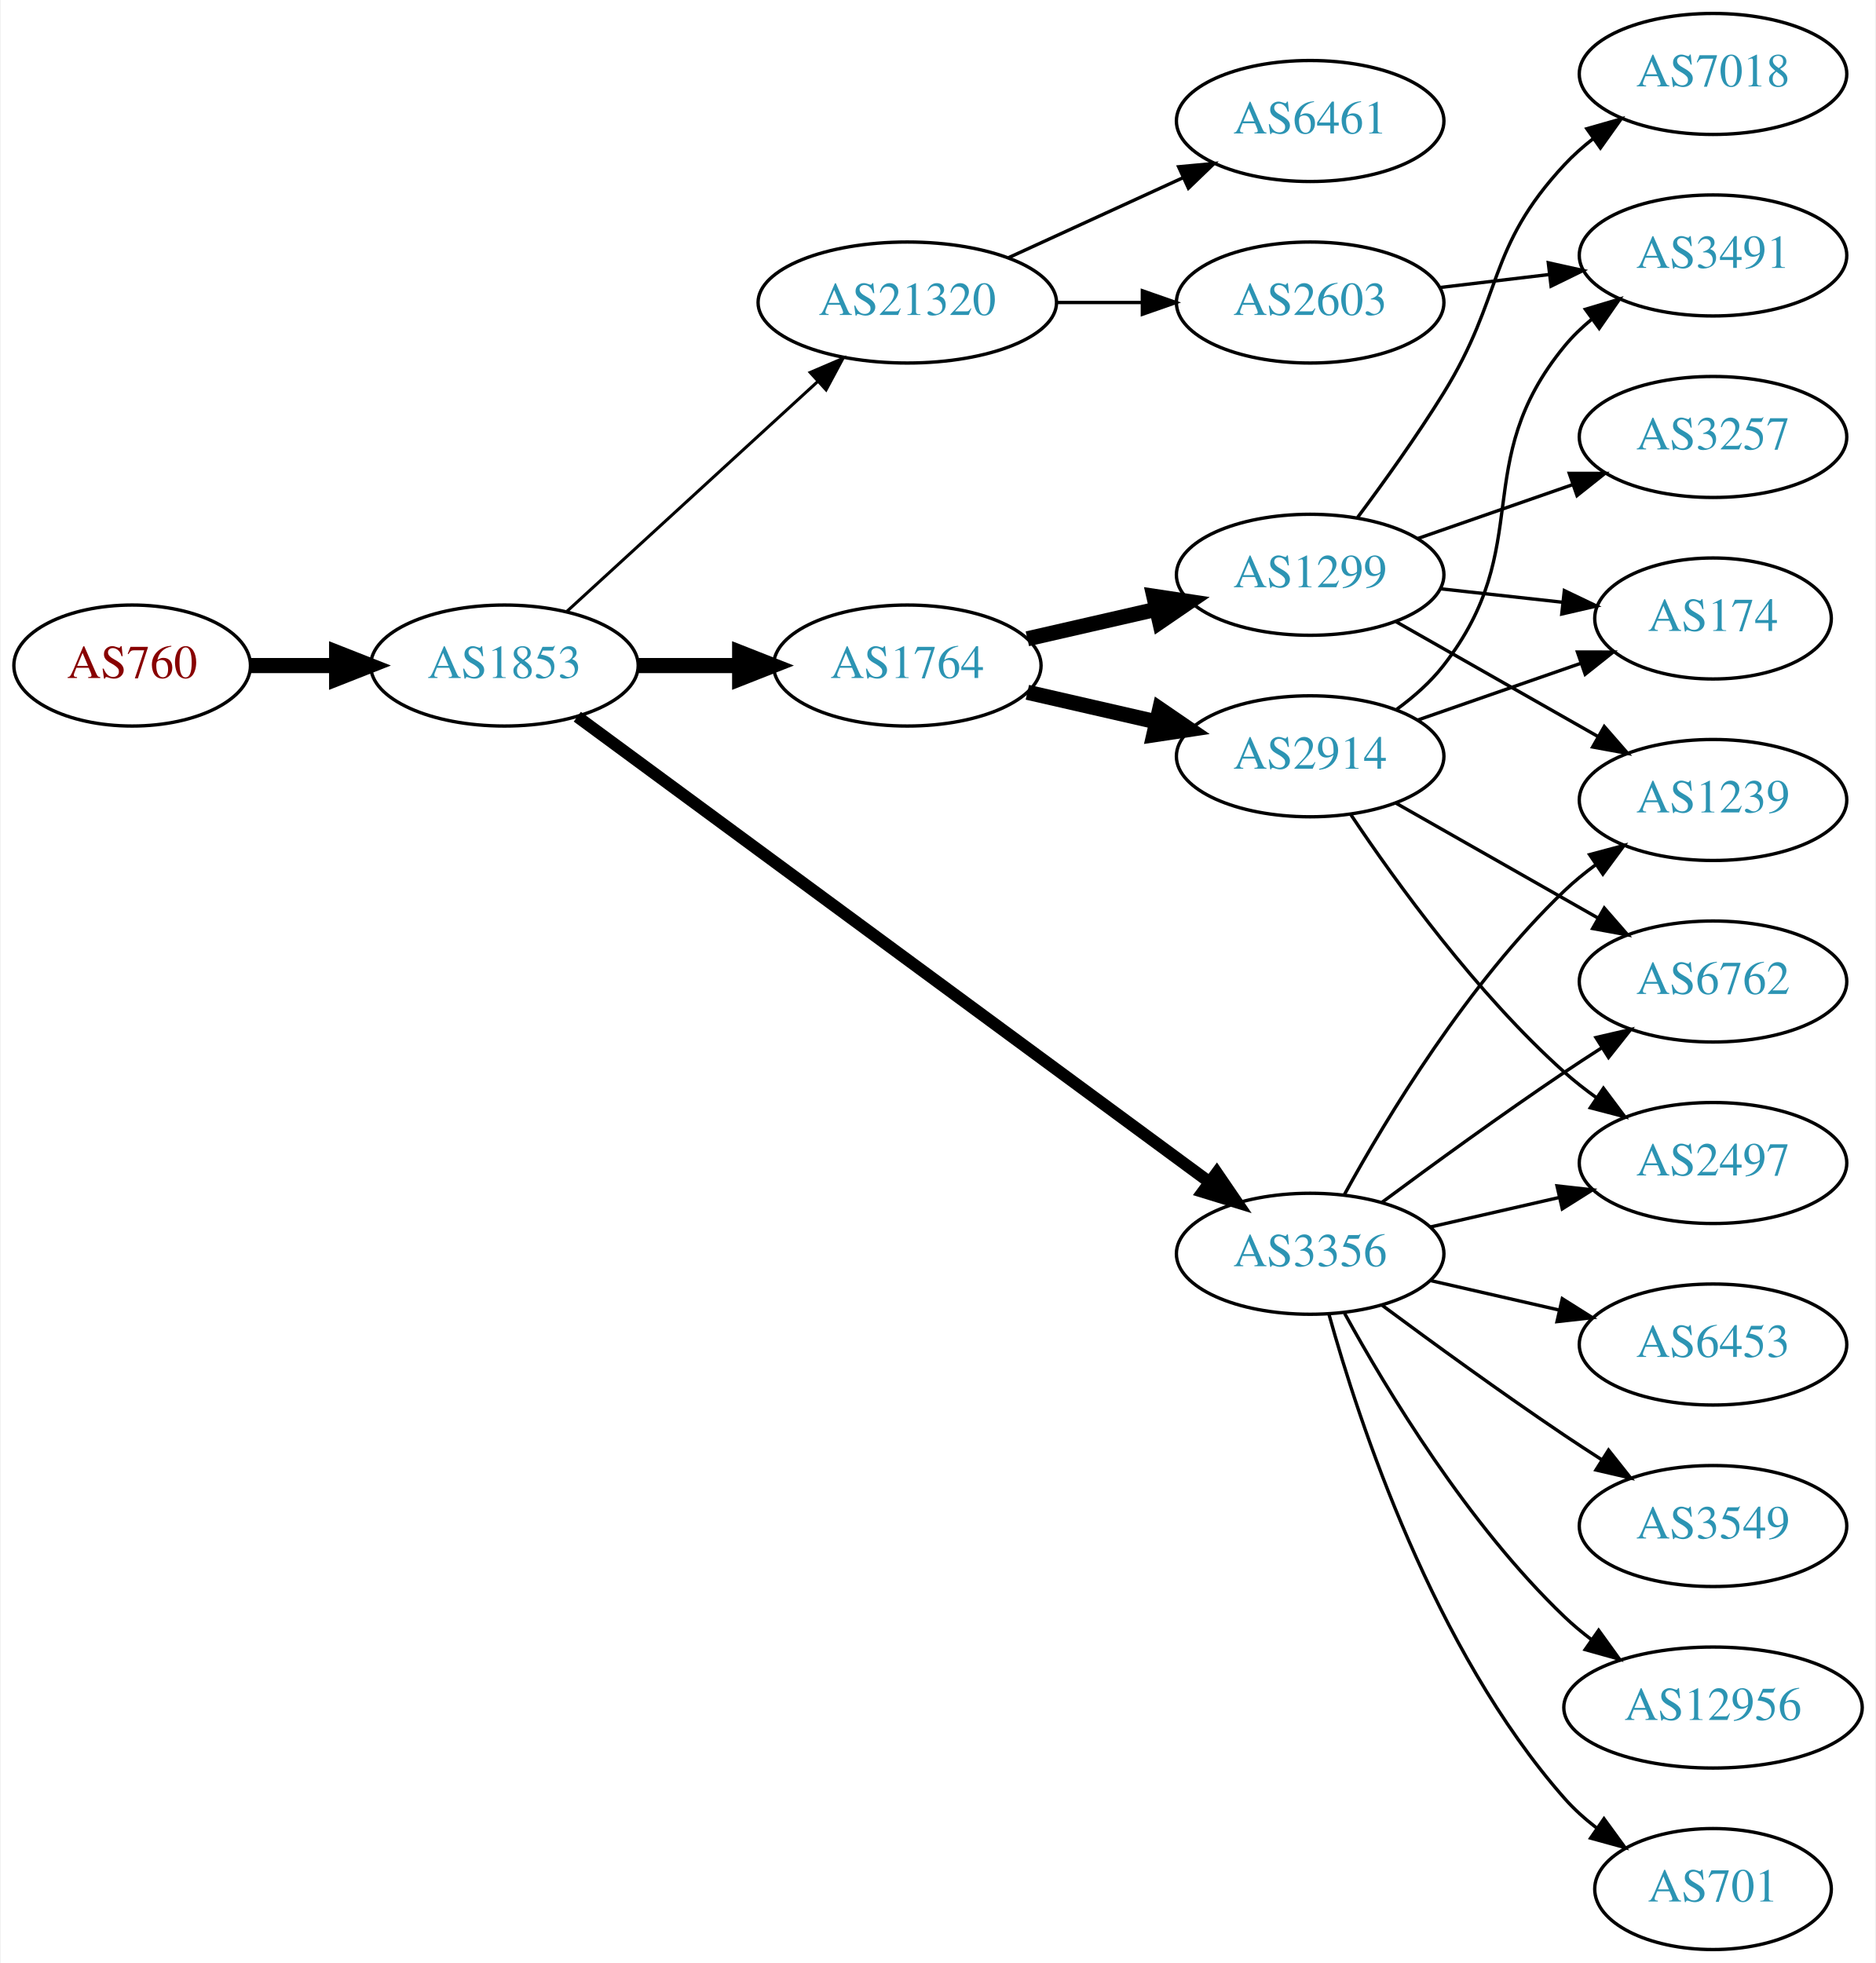
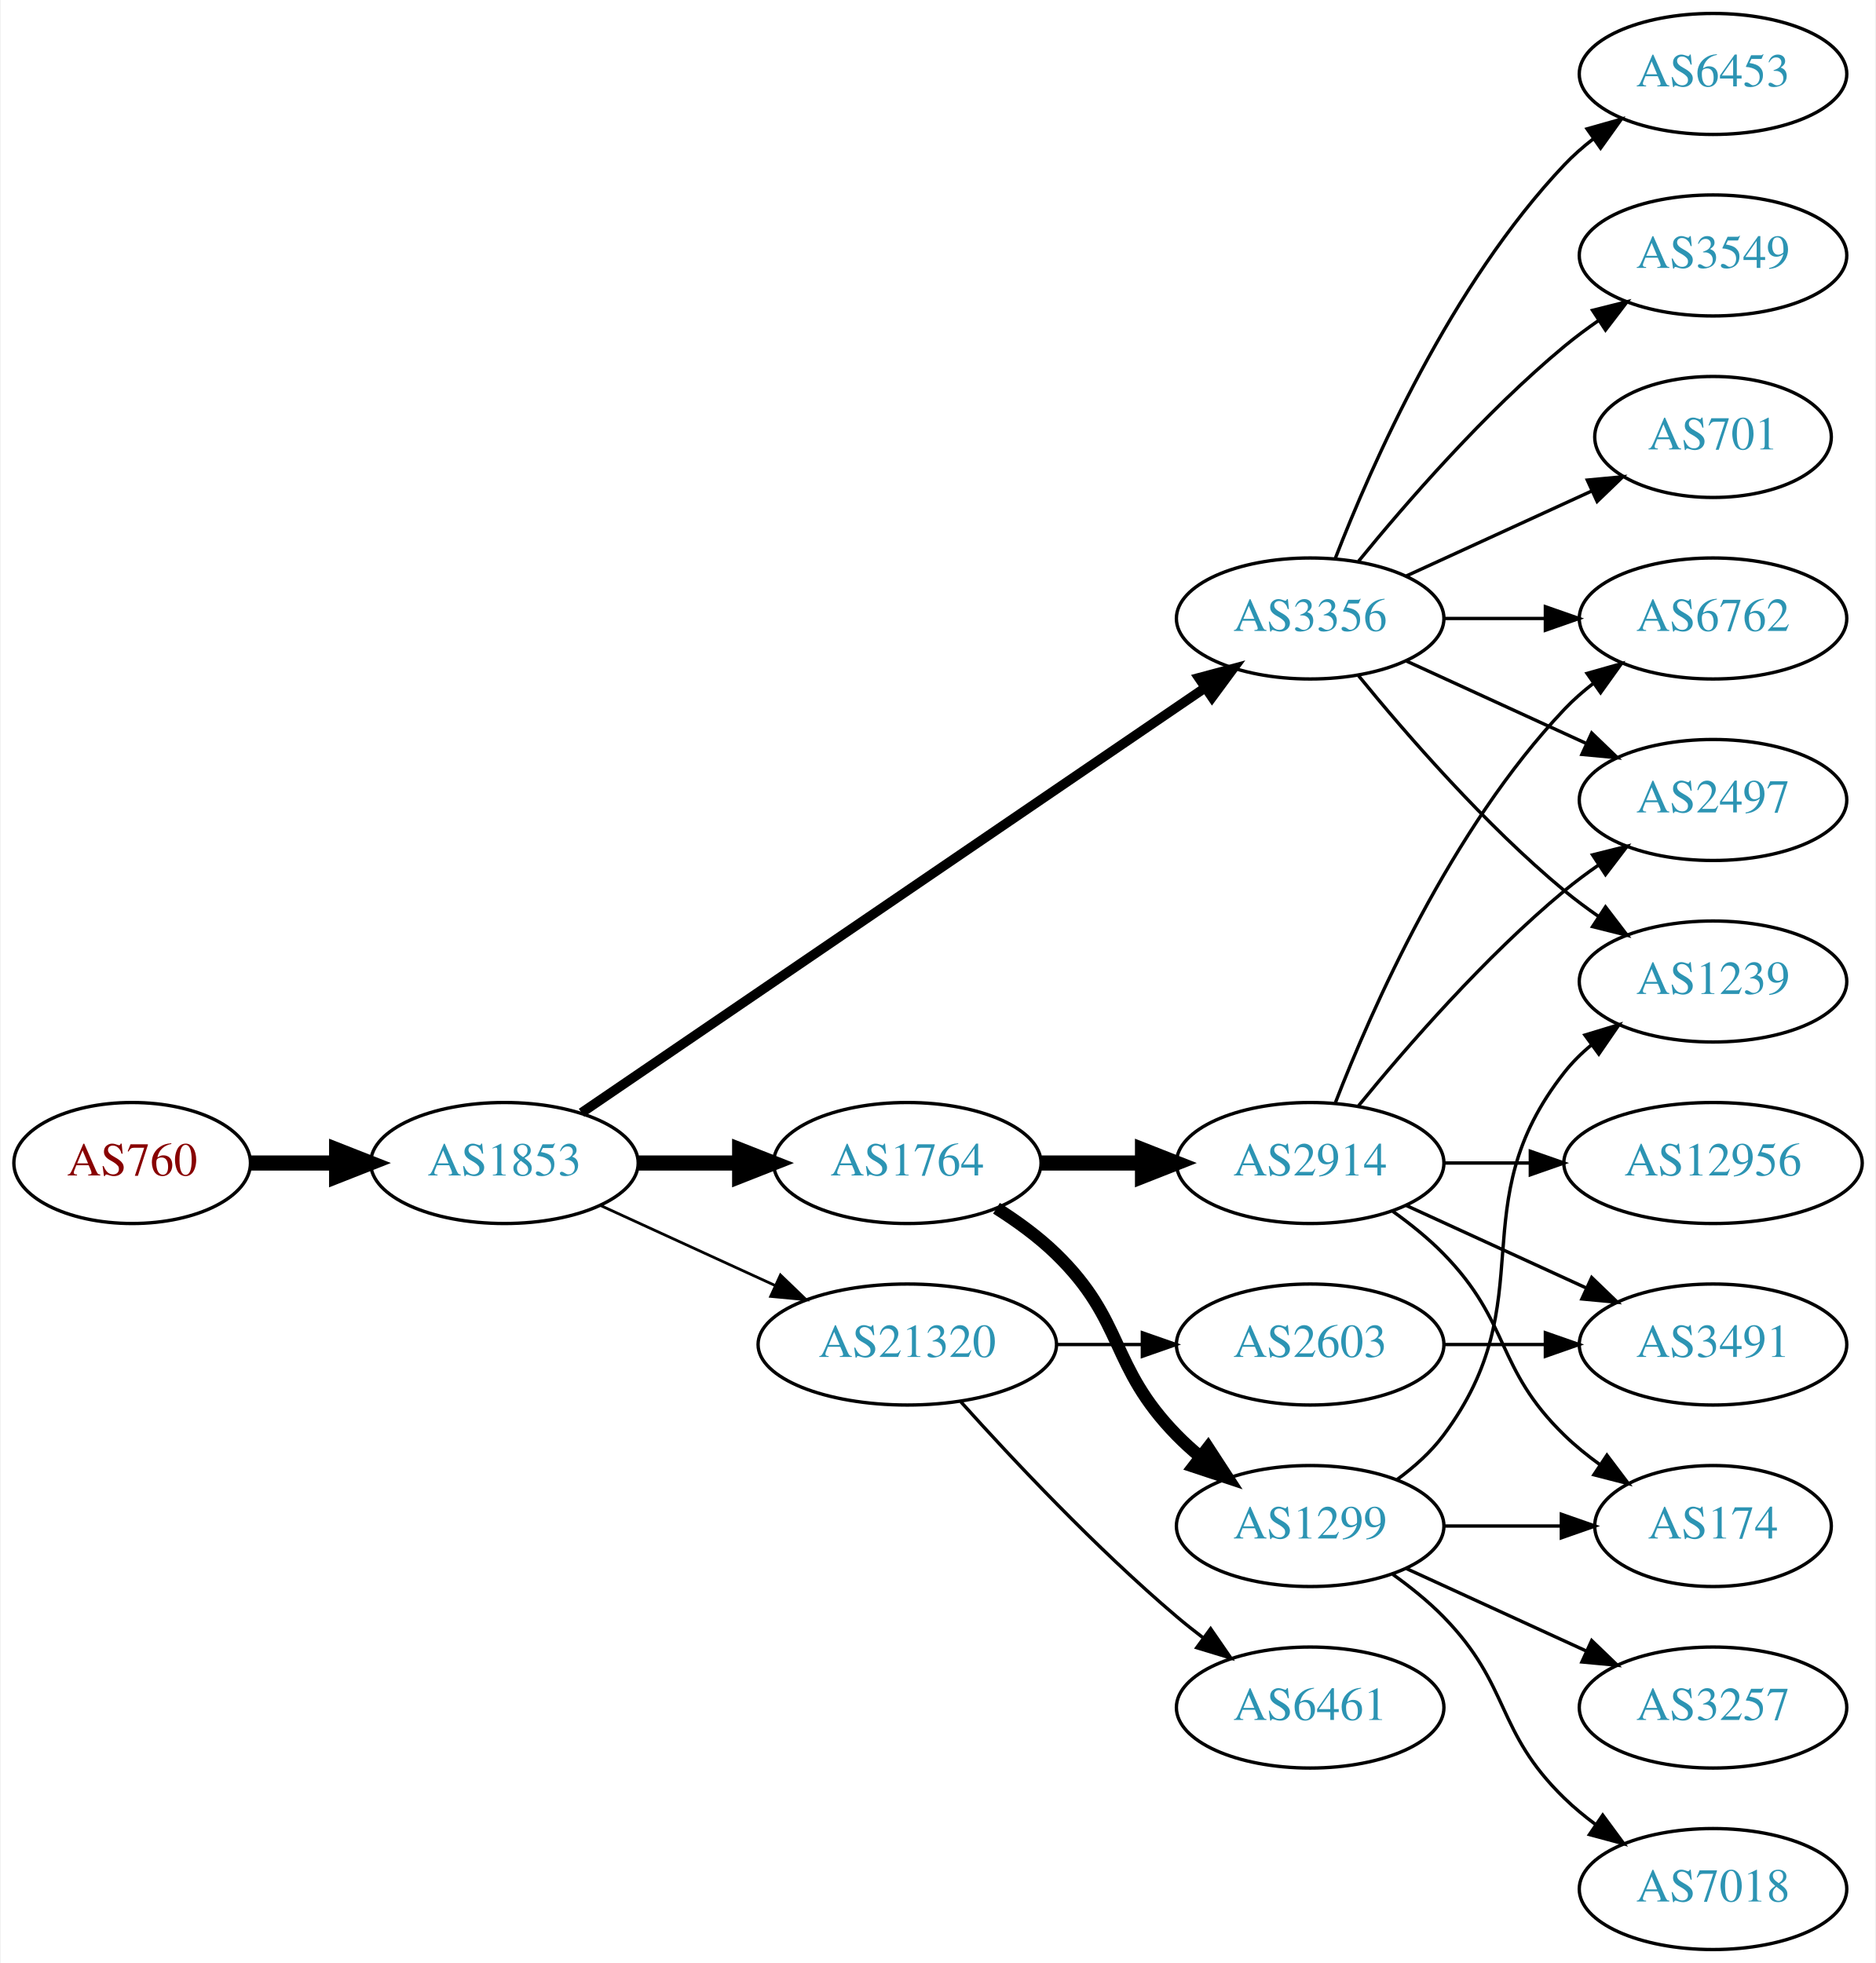
<svg xmlns="http://www.w3.org/2000/svg" xmlns:xlink="http://www.w3.org/1999/xlink" width="558pt" height="584pt" viewBox="0.00 0.00 557.56 584.00">
  <g id="graph0" class="graph" transform="scale(1 1) rotate(0) translate(4 580)">
    <polygon fill="white" stroke="none" points="-4,4 -4,-580 553.564,-580 553.564,4 -4,4" />
    <g id="node1" class="node">
      <g id="a_node1">
        <a xlink:href="/asn/760" xlink:title="AS760 ~ University of Vienna, Austria [AT]">
-           <ellipse fill="#ffffff" stroke="black" cx="35.097" cy="-382" rx="35.194" ry="18" />
-           <text text-anchor="middle" x="35.097" y="-378.3" font-family="Times,serif" font-size="14.00" fill="#880000">AS760</text>
+           <ellipse fill="#ffffff" stroke="black" cx="35.097" cy="-234" rx="35.194" ry="18" />
+           <text text-anchor="middle" x="35.097" y="-230.3" font-family="Times,serif" font-size="14.00" fill="#880000">AS760</text>
        </a>
      </g>
    </g>
    <g id="node2" class="node">
      <g id="a_node2">
        <a xlink:href="/asn/1853" xlink:title="AS1853 ~ ACOnet Backbone [AT]">
-           <ellipse fill="#ffffff" stroke="black" cx="145.84" cy="-382" rx="39.794" ry="18" />
-           <text text-anchor="middle" x="145.84" y="-378.3" font-family="Times,serif" font-size="14.00" fill="#2c94b3">AS1853</text>
+           <ellipse fill="#ffffff" stroke="black" cx="145.84" cy="-234" rx="39.794" ry="18" />
+           <text text-anchor="middle" x="145.84" y="-230.3" font-family="Times,serif" font-size="14.00" fill="#2c94b3">AS1853</text>
        </a>
      </g>
    </g>
    <g id="edge1" class="edge">
-       <path fill="none" stroke="black" stroke-width="4.5" d="M70.206,-382C78.353,-382 87.21,-382 95.881,-382" />
-       <polygon fill="black" stroke="black" stroke-width="4.5" points="95.921,-385.938 105.921,-382 95.921,-378.063 95.921,-385.938" />
+       <path fill="none" stroke="black" stroke-width="4.5" d="M70.206,-234C78.353,-234 87.21,-234 95.881,-234" />
+       <polygon fill="black" stroke="black" stroke-width="4.5" points="95.921,-237.938 105.921,-234 95.921,-230.063 95.921,-237.938" />
    </g>
    <g id="node3" class="node">
      <g id="a_node3">
        <a xlink:href="/asn/1764" xlink:title="AS1764 ~ NEXTLAYER-AS [AT]">
-           <ellipse fill="#ffffff" stroke="black" cx="265.683" cy="-382" rx="39.794" ry="18" />
-           <text text-anchor="middle" x="265.683" y="-378.3" font-family="Times,serif" font-size="14.00" fill="#2c94b3">AS1764</text>
+           <ellipse fill="#ffffff" stroke="black" cx="265.683" cy="-234" rx="39.794" ry="18" />
+           <text text-anchor="middle" x="265.683" y="-230.3" font-family="Times,serif" font-size="14.00" fill="#2c94b3">AS1764</text>
        </a>
      </g>
    </g>
    <g id="edge2" class="edge">
-       <path fill="none" stroke="black" stroke-width="4.5" d="M185.753,-382C195.306,-382 205.656,-382 215.619,-382" />
-       <polygon fill="black" stroke="black" stroke-width="4.5" points="215.811,-385.938 225.811,-382 215.811,-378.063 215.811,-385.938" />
+       <path fill="none" stroke="black" stroke-width="4.5" d="M185.753,-234C195.306,-234 205.656,-234 215.619,-234" />
+       <polygon fill="black" stroke="black" stroke-width="4.5" points="215.811,-237.938 225.811,-234 215.811,-230.063 215.811,-237.938" />
    </g>
    <g id="node4" class="node">
      <g id="a_node4">
-         <a xlink:href="/asn/21320" xlink:title="AS21320 ~ GEANT Vereniging [EU]">
-           <ellipse fill="#ffffff" stroke="black" cx="265.683" cy="-490" rx="44.393" ry="18" />
-           <text text-anchor="middle" x="265.683" y="-486.3" font-family="Times,serif" font-size="14.00" fill="#2c94b3">AS21320</text>
+         <a xlink:href="/asn/3356" xlink:title="AS3356 ~ Level 3 Parent, LLC [US]">
+           <ellipse fill="#ffffff" stroke="black" cx="385.525" cy="-396" rx="39.794" ry="18" />
+           <text text-anchor="middle" x="385.525" y="-392.3" font-family="Times,serif" font-size="14.00" fill="#2c94b3">AS3356</text>
        </a>
      </g>
    </g>
    <g id="edge3" class="edge">
-       <path fill="none" stroke="black" stroke-width="0.9" d="M164.482,-398.169C184.24,-416.276 216.443,-445.789 238.994,-466.457" />
-       <polygon fill="black" stroke="black" stroke-width="0.9" points="236.795,-469.189 246.532,-473.365 241.525,-464.029 236.795,-469.189" />
+       <path fill="none" stroke="black" stroke-width="2.864" d="M168.775,-248.95C211.402,-278.004 305.497,-342.136 354.117,-375.274" />
+       <polygon fill="black" stroke="black" stroke-width="2.864" points="352.409,-378.346 362.644,-381.086 356.352,-372.562 352.409,-378.346" />
    </g>
    <g id="node5" class="node">
      <g id="a_node5">
-         <a xlink:href="/asn/3356" xlink:title="AS3356 ~ Level 3 Parent, LLC [US]">
-           <ellipse fill="#ffffff" stroke="black" cx="385.525" cy="-207" rx="39.794" ry="18" />
-           <text text-anchor="middle" x="385.525" y="-203.3" font-family="Times,serif" font-size="14.00" fill="#2c94b3">AS3356</text>
+         <a xlink:href="/asn/21320" xlink:title="AS21320 ~ GEANT Vereniging [EU]">
+           <ellipse fill="#ffffff" stroke="black" cx="265.683" cy="-180" rx="44.393" ry="18" />
+           <text text-anchor="middle" x="265.683" y="-176.3" font-family="Times,serif" font-size="14.00" fill="#2c94b3">AS21320</text>
        </a>
      </g>
    </g>
    <g id="edge4" class="edge">
-       <path fill="none" stroke="black" stroke-width="3.6" d="M167.517,-366.776C209.923,-335.554 306.831,-264.204 355.504,-228.368" />
-       <polygon fill="black" stroke="black" stroke-width="3.6" points="357.749,-231.061 363.727,-222.313 353.599,-225.424 357.749,-231.061" />
+       <path fill="none" stroke="black" stroke-width="0.818" d="M174.469,-221.339C189.967,-214.238 209.534,-205.272 226.48,-197.506" />
+       <polygon fill="black" stroke="black" stroke-width="0.818" points="227.95,-200.683 235.583,-193.335 225.034,-194.319 227.95,-200.683" />
    </g>
    <g id="node6" class="node">
      <g id="a_node6">
-         <a xlink:href="/asn/2914" xlink:title="AS2914 ~ NTT America, Inc. [US]">
-           <ellipse fill="#ffffff" stroke="black" cx="385.525" cy="-355" rx="39.794" ry="18" />
-           <text text-anchor="middle" x="385.525" y="-351.3" font-family="Times,serif" font-size="14.00" fill="#2c94b3">AS2914</text>
+         <a xlink:href="/asn/1299" xlink:title="AS1299 ~ Telia Carrier [EU]">
+           <ellipse fill="#ffffff" stroke="black" cx="385.525" cy="-126" rx="39.794" ry="18" />
+           <text text-anchor="middle" x="385.525" y="-122.3" font-family="Times,serif" font-size="14.00" fill="#2c94b3">AS1299</text>
        </a>
      </g>
    </g>
    <g id="edge5" class="edge">
-       <path fill="none" stroke="black" stroke-width="4.5" d="M301.402,-374.045C313.402,-371.296 327.023,-368.175 339.716,-365.267" />
-       <polygon fill="black" stroke="black" stroke-width="4.5" points="340.779,-369.063 349.647,-362.991 339.02,-361.387 340.779,-369.063" />
+       <path fill="none" stroke="black" stroke-width="3.75" d="M292.212,-220.538C298.375,-216.638 304.676,-212.052 309.879,-207 330.572,-186.906 325.706,-173.617 345.879,-153 347.972,-150.861 350.255,-148.782 352.632,-146.79" />
+       <polygon fill="black" stroke="black" stroke-width="3.75" points="355.15,-149.268 360.931,-140.389 350.875,-143.725 355.15,-149.268" />
    </g>
    <g id="node7" class="node">
      <g id="a_node7">
-         <a xlink:href="/asn/1299" xlink:title="AS1299 ~ Telia Carrier [EU]">
-           <ellipse fill="#ffffff" stroke="black" cx="385.525" cy="-409" rx="39.794" ry="18" />
-           <text text-anchor="middle" x="385.525" y="-405.3" font-family="Times,serif" font-size="14.00" fill="#2c94b3">AS1299</text>
+         <a xlink:href="/asn/2914" xlink:title="AS2914 ~ NTT America, Inc. [US]">
+           <ellipse fill="#ffffff" stroke="black" cx="385.525" cy="-234" rx="39.794" ry="18" />
+           <text text-anchor="middle" x="385.525" y="-230.3" font-family="Times,serif" font-size="14.00" fill="#2c94b3">AS2914</text>
        </a>
      </g>
    </g>
    <g id="edge6" class="edge">
-       <path fill="none" stroke="black" stroke-width="4.5" d="M301.402,-389.955C313.402,-392.704 327.023,-395.825 339.716,-398.733" />
-       <polygon fill="black" stroke="black" stroke-width="4.5" points="339.02,-402.613 349.647,-401.009 340.779,-394.937 339.02,-402.613" />
+       <path fill="none" stroke="black" stroke-width="4.5" d="M305.595,-234C315.149,-234 325.498,-234 335.461,-234" />
+       <polygon fill="black" stroke="black" stroke-width="4.5" points="335.654,-237.938 345.654,-234 335.654,-230.063 335.654,-237.938" />
    </g>
    <g id="node8" class="node">
      <g id="a_node8">
-         <a xlink:href="/asn/2603" xlink:title="AS2603 ~ NORDUnet [NO]">
-           <ellipse fill="#ffffff" stroke="black" cx="385.525" cy="-490" rx="39.794" ry="18" />
-           <text text-anchor="middle" x="385.525" y="-486.3" font-family="Times,serif" font-size="14.00" fill="#2c94b3">AS2603</text>
+         <a xlink:href="/asn/2497" xlink:title="AS2497 ~ Internet Initiative Japan Inc. [JP]">
+           <ellipse fill="#ffffff" stroke="black" cx="505.368" cy="-342" rx="39.794" ry="18" />
+           <text text-anchor="middle" x="505.368" y="-338.3" font-family="Times,serif" font-size="14.00" fill="#2c94b3">AS2497</text>
        </a>
      </g>
    </g>
    <g id="edge7" class="edge">
-       <path fill="none" stroke="black" d="M309.894,-490C318.206,-490 326.969,-490 335.452,-490" />
-       <polygon fill="black" stroke="black" points="335.61,-493.5 345.61,-490 335.61,-486.5 335.61,-493.5" />
+       <path fill="none" stroke="black" d="M414.154,-383.339C430.111,-376.027 450.382,-366.739 467.664,-358.819" />
+       <polygon fill="black" stroke="black" points="469.279,-361.929 476.912,-354.581 466.363,-355.565 469.279,-361.929" />
    </g>
    <g id="node9" class="node">
      <g id="a_node9">
-         <a xlink:href="/asn/6461" xlink:title="AS6461 ~ Zayo Bandwidth [US]">
-           <ellipse fill="#ffffff" stroke="black" cx="385.525" cy="-544" rx="39.794" ry="18" />
-           <text text-anchor="middle" x="385.525" y="-540.3" font-family="Times,serif" font-size="14.00" fill="#2c94b3">AS6461</text>
+         <a xlink:href="/asn/6762" xlink:title="AS6762 ~ TELECOM ITALIA SPARKLE S.p.A. [IT]">
+           <ellipse fill="#ffffff" stroke="black" cx="505.368" cy="-396" rx="39.794" ry="18" />
+           <text text-anchor="middle" x="505.368" y="-392.3" font-family="Times,serif" font-size="14.00" fill="#2c94b3">AS6762</text>
        </a>
      </g>
    </g>
    <g id="edge8" class="edge">
-       <path fill="none" stroke="black" d="M295.812,-503.348C311.424,-510.502 330.821,-519.391 347.493,-527.03" />
-       <polygon fill="black" stroke="black" points="346.396,-530.378 356.945,-531.362 349.312,-524.014 346.396,-530.378" />
+       <path fill="none" stroke="black" d="M425.438,-396C434.991,-396 445.341,-396 455.304,-396" />
+       <polygon fill="black" stroke="black" points="455.496,-399.5 465.496,-396 455.496,-392.5 455.496,-399.5" />
+     </g>
+     <g id="node10" class="node">
+       <g id="a_node10">
+         <a xlink:href="/asn/6453" xlink:title="AS6453 ~ TATA COMMUNICATIONS (AMERICA) INC [US]">
+           <ellipse fill="#ffffff" stroke="black" cx="505.368" cy="-558" rx="39.794" ry="18" />
+           <text text-anchor="middle" x="505.368" y="-554.3" font-family="Times,serif" font-size="14.00" fill="#2c94b3">AS6453</text>
+         </a>
+       </g>
+     </g>
+     <g id="edge9" class="edge">
+       <path fill="none" stroke="black" d="M393.048,-413.994C403.799,-441.728 427.456,-495.429 461.172,-531 463.757,-533.728 466.675,-536.294 469.743,-538.677" />
+       <polygon fill="black" stroke="black" points="467.897,-541.658 478.092,-544.543 471.922,-535.93 467.897,-541.658" />
    </g>
    <g id="node11" class="node">
      <g id="a_node11">
-         <a xlink:href="/asn/2497" xlink:title="AS2497 ~ Internet Initiative Japan Inc. [JP]">
-           <ellipse fill="#ffffff" stroke="black" cx="505.368" cy="-234" rx="39.794" ry="18" />
-           <text text-anchor="middle" x="505.368" y="-230.3" font-family="Times,serif" font-size="14.00" fill="#2c94b3">AS2497</text>
+         <a xlink:href="/asn/3549" xlink:title="AS3549 ~ Level 3 Parent, LLC [US]">
+           <ellipse fill="#ffffff" stroke="black" cx="505.368" cy="-504" rx="39.794" ry="18" />
+           <text text-anchor="middle" x="505.368" y="-500.3" font-family="Times,serif" font-size="14.00" fill="#2c94b3">AS3549</text>
        </a>
      </g>
    </g>
    <g id="edge10" class="edge">
-       <path fill="none" stroke="black" d="M421.245,-214.955C433.245,-217.704 446.865,-220.825 459.558,-223.733" />
-       <polygon fill="black" stroke="black" points="458.96,-227.187 469.49,-226.009 460.524,-220.364 458.96,-227.187" />
+       <path fill="none" stroke="black" d="M399.944,-413.065C414.059,-430.375 437.474,-457.345 461.172,-477 464.388,-479.668 467.889,-482.27 471.459,-484.741" />
+       <polygon fill="black" stroke="black" points="469.537,-487.666 479.816,-490.236 473.383,-481.817 469.537,-487.666" />
    </g>
    <g id="node12" class="node">
      <g id="a_node12">
-         <a xlink:href="/asn/3549" xlink:title="AS3549 ~ Level 3 Parent, LLC [US]">
-           <ellipse fill="#ffffff" stroke="black" cx="505.368" cy="-126" rx="39.794" ry="18" />
-           <text text-anchor="middle" x="505.368" y="-122.3" font-family="Times,serif" font-size="14.00" fill="#2c94b3">AS3549</text>
+         <a xlink:href="/asn/1239" xlink:title="AS1239 ~ Sprint [US]">
+           <ellipse fill="#ffffff" stroke="black" cx="505.368" cy="-288" rx="39.794" ry="18" />
+           <text text-anchor="middle" x="505.368" y="-284.3" font-family="Times,serif" font-size="14.00" fill="#2c94b3">AS1239</text>
        </a>
      </g>
    </g>
    <g id="edge11" class="edge">
-       <path fill="none" stroke="black" d="M406.856,-191.723C421.718,-180.696 442.463,-165.593 461.172,-153 464.721,-150.611 468.471,-148.161 472.22,-145.758" />
-       <polygon fill="black" stroke="black" points="474.288,-148.591 480.868,-140.288 470.546,-142.675 474.288,-148.591" />
+       <path fill="none" stroke="black" d="M399.944,-378.935C414.059,-361.625 437.474,-334.655 461.172,-315 464.388,-312.332 467.889,-309.73 471.459,-307.259" />
+       <polygon fill="black" stroke="black" points="473.383,-310.183 479.816,-301.764 469.537,-304.334 473.383,-310.183" />
    </g>
    <g id="node13" class="node">
      <g id="a_node13">
-         <a xlink:href="/asn/12956" xlink:title="AS12956 ~ TELXIUS [ES]">
-           <ellipse fill="#ffffff" stroke="black" cx="505.368" cy="-72" rx="44.393" ry="18" />
-           <text text-anchor="middle" x="505.368" y="-68.3" font-family="Times,serif" font-size="14.00" fill="#2c94b3">AS12956</text>
+         <a xlink:href="/asn/701" xlink:title="AS701 ~ UUNET [US]">
+           <ellipse fill="#ffffff" stroke="black" cx="505.368" cy="-450" rx="35.194" ry="18" />
+           <text text-anchor="middle" x="505.368" y="-446.3" font-family="Times,serif" font-size="14.00" fill="#2c94b3">AS701</text>
        </a>
      </g>
    </g>
    <g id="edge12" class="edge">
-       <path fill="none" stroke="black" d="M395.767,-189.287C408.312,-166.439 432.489,-126.389 461.172,-99 463.678,-96.607 466.43,-94.313 469.292,-92.145" />
-       <polygon fill="black" stroke="black" points="471.344,-94.982 477.542,-86.389 467.338,-89.241 471.344,-94.982" />
+       <path fill="none" stroke="black" d="M414.154,-408.661C430.57,-416.183 451.552,-425.798 469.149,-433.861" />
+       <polygon fill="black" stroke="black" points="467.977,-437.174 478.526,-438.158 470.893,-430.811 467.977,-437.174" />
+     </g>
+     <g id="node17" class="node">
+       <g id="a_node17">
+         <a xlink:href="/asn/6461" xlink:title="AS6461 ~ Zayo Bandwidth [US]">
+           <ellipse fill="#ffffff" stroke="black" cx="385.525" cy="-72" rx="39.794" ry="18" />
+           <text text-anchor="middle" x="385.525" y="-68.3" font-family="Times,serif" font-size="14.00" fill="#2c94b3">AS6461</text>
+         </a>
+       </g>
+     </g>
+     <g id="edge17" class="edge">
+       <path fill="none" stroke="black" d="M281.615,-162.956C296.941,-145.903 321.877,-119.35 345.879,-99 348.376,-96.883 351.036,-94.768 353.748,-92.707" />
+       <polygon fill="black" stroke="black" points="355.914,-95.459 361.924,-86.734 351.785,-89.806 355.914,-95.459" />
+     </g>
+     <g id="node18" class="node">
+       <g id="a_node18">
+         <a xlink:href="/asn/2603" xlink:title="AS2603 ~ NORDUnet [NO]">
+           <ellipse fill="#ffffff" stroke="black" cx="385.525" cy="-180" rx="39.794" ry="18" />
+           <text text-anchor="middle" x="385.525" y="-176.3" font-family="Times,serif" font-size="14.00" fill="#2c94b3">AS2603</text>
+         </a>
+       </g>
+     </g>
+     <g id="edge18" class="edge">
+       <path fill="none" stroke="black" d="M309.894,-180C318.206,-180 326.969,-180 335.452,-180" />
+       <polygon fill="black" stroke="black" points="335.61,-183.5 345.61,-180 335.61,-176.5 335.61,-183.5" />
+     </g>
+     <g id="edge15" class="edge">
+       <path fill="none" stroke="black" d="M411.456,-139.882C416.532,-143.611 421.45,-148.016 425.172,-153 455.443,-193.542 429.873,-221.246 461.172,-261 463.497,-263.953 466.241,-266.67 469.2,-269.147" />
+       <polygon fill="black" stroke="black" points="467.259,-272.064 477.396,-275.145 471.392,-266.415 467.259,-272.064" />
    </g>
    <g id="node14" class="node">
      <g id="a_node14">
-         <a xlink:href="/asn/701" xlink:title="AS701 ~ UUNET [US]">
-           <ellipse fill="#ffffff" stroke="black" cx="505.368" cy="-18" rx="35.194" ry="18" />
-           <text text-anchor="middle" x="505.368" y="-14.3" font-family="Times,serif" font-size="14.00" fill="#2c94b3">AS701</text>
+         <a xlink:href="/asn/7018" xlink:title="AS7018 ~ AT&amp;T Services, Inc. [US]">
+           <ellipse fill="#ffffff" stroke="black" cx="505.368" cy="-18" rx="39.794" ry="18" />
+           <text text-anchor="middle" x="505.368" y="-14.3" font-family="Times,serif" font-size="14.00" fill="#2c94b3">AS7018</text>
        </a>
      </g>
    </g>
    <g id="edge13" class="edge">
-       <path fill="none" stroke="black" d="M391.098,-189.054C400.004,-157.005 422.288,-89.158 461.172,-45 463.999,-41.789 467.3,-38.828 470.795,-36.136" />
-       <polygon fill="black" stroke="black" points="472.929,-38.916 479.171,-30.355 468.953,-33.155 472.929,-38.916" />
+       <path fill="none" stroke="black" d="M410.119,-111.611C415.375,-107.852 420.707,-103.563 425.172,-99 445.344,-78.383 440.479,-65.094 461.172,-45 464.017,-42.237 467.191,-39.614 470.491,-37.166" />
+       <polygon fill="black" stroke="black" points="472.556,-39.993 478.839,-31.462 468.607,-34.214 472.556,-39.993" />
    </g>
    <g id="node15" class="node">
      <g id="a_node15">
-         <a xlink:href="/asn/6762" xlink:title="AS6762 ~ TELECOM ITALIA SPARKLE S.p.A. [IT]">
-           <ellipse fill="#ffffff" stroke="black" cx="505.368" cy="-288" rx="39.794" ry="18" />
-           <text text-anchor="middle" x="505.368" y="-284.3" font-family="Times,serif" font-size="14.00" fill="#2c94b3">AS6762</text>
+         <a xlink:href="/asn/174" xlink:title="AS174 ~ Cogent Communications [US]">
+           <ellipse fill="#ffffff" stroke="black" cx="505.368" cy="-126" rx="35.194" ry="18" />
+           <text text-anchor="middle" x="505.368" y="-122.3" font-family="Times,serif" font-size="14.00" fill="#2c94b3">AS174</text>
        </a>
      </g>
    </g>
    <g id="edge14" class="edge">
-       <path fill="none" stroke="black" d="M406.856,-222.277C421.718,-233.304 442.463,-248.407 461.172,-261 464.721,-263.389 468.471,-265.839 472.22,-268.242" />
-       <polygon fill="black" stroke="black" points="470.546,-271.325 480.868,-273.712 474.288,-265.409 470.546,-271.325" />
+       <path fill="none" stroke="black" d="M425.438,-126C436.525,-126 448.684,-126 460.067,-126" />
+       <polygon fill="black" stroke="black" points="460.248,-129.5 470.248,-126 460.248,-122.5 460.248,-129.5" />
    </g>
    <g id="node16" class="node">
      <g id="a_node16">
-         <a xlink:href="/asn/6453" xlink:title="AS6453 ~ TATA COMMUNICATIONS (AMERICA) INC [US]">
-           <ellipse fill="#ffffff" stroke="black" cx="505.368" cy="-180" rx="39.794" ry="18" />
-           <text text-anchor="middle" x="505.368" y="-176.3" font-family="Times,serif" font-size="14.00" fill="#2c94b3">AS6453</text>
-         </a>
-       </g>
-     </g>
-     <g id="edge15" class="edge">
-       <path fill="none" stroke="black" d="M421.245,-199.045C433.245,-196.296 446.865,-193.175 459.558,-190.267" />
-       <polygon fill="black" stroke="black" points="460.524,-193.636 469.49,-187.991 458.96,-186.813 460.524,-193.636" />
-     </g>
-     <g id="node17" class="node">
-       <g id="a_node17">
-         <a xlink:href="/asn/1239" xlink:title="AS1239 ~ Sprint [US]">
-           <ellipse fill="#ffffff" stroke="black" cx="505.368" cy="-342" rx="39.794" ry="18" />
-           <text text-anchor="middle" x="505.368" y="-338.3" font-family="Times,serif" font-size="14.00" fill="#2c94b3">AS1239</text>
+         <a xlink:href="/asn/3257" xlink:title="AS3257 ~ GTT [DE]">
+           <ellipse fill="#ffffff" stroke="black" cx="505.368" cy="-72" rx="39.794" ry="18" />
+           <text text-anchor="middle" x="505.368" y="-68.3" font-family="Times,serif" font-size="14.00" fill="#2c94b3">AS3257</text>
        </a>
      </g>
    </g>
    <g id="edge16" class="edge">
-       <path fill="none" stroke="black" d="M395.767,-224.713C408.312,-247.561 432.489,-287.611 461.172,-315 464.04,-317.739 467.229,-320.347 470.538,-322.785" />
-       <polygon fill="black" stroke="black" points="468.662,-325.742 478.897,-328.477 472.601,-319.956 468.662,-325.742" />
-     </g>
-     <g id="node10" class="node">
-       <g id="a_node10">
-         <a xlink:href="/asn/3491" xlink:title="AS3491 ~ PCCW Global, Inc. [US]">
-           <ellipse fill="#ffffff" stroke="black" cx="505.368" cy="-504" rx="39.794" ry="18" />
-           <text text-anchor="middle" x="505.368" y="-500.3" font-family="Times,serif" font-size="14.00" fill="#2c94b3">AS3491</text>
-         </a>
-       </g>
-     </g>
-     <g id="edge20" class="edge">
-       <path fill="none" stroke="black" d="M411.308,-368.995C416.391,-372.719 421.35,-377.092 425.172,-382 452.913,-417.625 432.529,-442.096 461.172,-477 463.556,-479.906 466.339,-482.59 469.323,-485.048" />
-       <polygon fill="black" stroke="black" points="467.404,-487.98 477.555,-491.017 471.514,-482.313 467.404,-487.98" />
+       <path fill="none" stroke="black" d="M414.154,-113.339C430.111,-106.027 450.382,-96.739 467.664,-88.819" />
+       <polygon fill="black" stroke="black" points="469.279,-91.929 476.912,-84.581 466.363,-85.565 469.279,-91.929" />
+     </g>
+     <g id="edge23" class="edge">
+       <path fill="none" stroke="black" d="M399.944,-251.065C414.059,-268.375 437.474,-295.345 461.172,-315 464.388,-317.668 467.889,-320.27 471.459,-322.741" />
+       <polygon fill="black" stroke="black" points="469.537,-325.666 479.816,-328.236 473.383,-319.817 469.537,-325.666" />
    </g>
    <g id="edge19" class="edge">
-       <path fill="none" stroke="black" d="M397.668,-337.583C411.075,-317.518 435.064,-284.325 461.172,-261 464.129,-258.358 467.376,-255.813 470.72,-253.412" />
-       <polygon fill="black" stroke="black" points="472.774,-256.249 479.124,-247.768 468.871,-250.438 472.774,-256.249" />
-     </g>
-     <g id="edge18" class="edge">
-       <path fill="none" stroke="black" d="M410.942,-341.118C428.402,-331.191 452.103,-317.716 471.263,-306.822" />
-       <polygon fill="black" stroke="black" points="473.019,-309.85 479.982,-301.865 469.559,-303.765 473.019,-309.85" />
-     </g>
-     <g id="node18" class="node">
-       <g id="a_node18">
-         <a xlink:href="/asn/174" xlink:title="AS174 ~ Cogent Communications [US]">
-           <ellipse fill="#ffffff" stroke="black" cx="505.368" cy="-396" rx="35.194" ry="18" />
-           <text text-anchor="middle" x="505.368" y="-392.3" font-family="Times,serif" font-size="14.00" fill="#2c94b3">AS174</text>
-         </a>
-       </g>
-     </g>
-     <g id="edge17" class="edge">
-       <path fill="none" stroke="black" d="M417.487,-365.772C432.396,-370.959 450.413,-377.228 466.167,-382.709" />
-       <polygon fill="black" stroke="black" points="465.04,-386.023 475.635,-386.003 467.34,-379.411 465.04,-386.023" />
-     </g>
-     <g id="edge24" class="edge">
-       <path fill="none" stroke="black" d="M410.942,-395.118C428.402,-385.191 452.103,-371.716 471.263,-360.822" />
-       <polygon fill="black" stroke="black" points="473.019,-363.85 479.982,-355.865 469.559,-357.765 473.019,-363.85" />
-     </g>
-     <g id="edge21" class="edge">
-       <path fill="none" stroke="black" d="M424.135,-404.851C435.701,-403.575 448.533,-402.16 460.481,-400.841" />
-       <polygon fill="black" stroke="black" points="461.143,-404.29 470.699,-399.714 460.375,-397.332 461.143,-404.29" />
+       <path fill="none" stroke="black" d="M393.048,-251.994C403.799,-279.728 427.456,-333.429 461.172,-369 463.757,-371.728 466.675,-374.294 469.743,-376.677" />
+       <polygon fill="black" stroke="black" points="467.897,-379.658 478.092,-382.543 471.922,-373.93 467.897,-379.658" />
+     </g>
+     <g id="edge22" class="edge">
+       <path fill="none" stroke="black" d="M410.119,-219.611C415.375,-215.852 420.707,-211.563 425.172,-207 445.344,-186.383 440.479,-173.094 461.172,-153 464.4,-149.866 468.051,-146.911 471.829,-144.188" />
+       <polygon fill="black" stroke="black" points="473.808,-147.075 480.189,-138.617 469.926,-141.25 473.808,-147.075" />
    </g>
    <g id="node19" class="node">
      <g id="a_node19">
-         <a xlink:href="/asn/7018" xlink:title="AS7018 ~ AT&amp;T Services, Inc. [US]">
-           <ellipse fill="#ffffff" stroke="black" cx="505.368" cy="-558" rx="39.794" ry="18" />
-           <text text-anchor="middle" x="505.368" y="-554.3" font-family="Times,serif" font-size="14.00" fill="#2c94b3">AS7018</text>
-         </a>
-       </g>
-     </g>
-     <g id="edge22" class="edge">
-       <path fill="none" stroke="black" d="M399.665,-426.105C407.444,-436.529 417.287,-450.255 425.172,-463 443.163,-492.081 437.874,-505.968 461.172,-531 463.733,-533.751 466.634,-536.333 469.691,-538.726" />
-       <polygon fill="black" stroke="black" points="467.836,-541.701 478.025,-544.606 471.872,-535.981 467.836,-541.701" />
+         <a xlink:href="/asn/12956" xlink:title="AS12956 ~ TELXIUS [ES]">
+           <ellipse fill="#ffffff" stroke="black" cx="505.368" cy="-234" rx="44.393" ry="18" />
+           <text text-anchor="middle" x="505.368" y="-230.3" font-family="Times,serif" font-size="14.00" fill="#2c94b3">AS12956</text>
+         </a>
+       </g>
+     </g>
+     <g id="edge20" class="edge">
+       <path fill="none" stroke="black" d="M425.438,-234C433.541,-234 442.216,-234 450.742,-234" />
+       <polygon fill="black" stroke="black" points="451.02,-237.5 461.02,-234 451.02,-230.5 451.02,-237.5" />
    </g>
    <g id="node20" class="node">
      <g id="a_node20">
-         <a xlink:href="/asn/3257" xlink:title="AS3257 ~ GTT [DE]">
-           <ellipse fill="#ffffff" stroke="black" cx="505.368" cy="-450" rx="39.794" ry="18" />
-           <text text-anchor="middle" x="505.368" y="-446.3" font-family="Times,serif" font-size="14.00" fill="#2c94b3">AS3257</text>
-         </a>
-       </g>
-     </g>
-     <g id="edge23" class="edge">
-       <path fill="none" stroke="black" d="M417.487,-419.772C431.584,-424.677 448.46,-430.548 463.574,-435.807" />
-       <polygon fill="black" stroke="black" points="462.609,-439.177 473.204,-439.157 464.909,-432.566 462.609,-439.177" />
-     </g>
-     <g id="edge9" class="edge">
-       <path fill="none" stroke="black" d="M424.135,-494.468C434.447,-495.693 445.764,-497.038 456.564,-498.321" />
-       <polygon fill="black" stroke="black" points="456.368,-501.822 466.711,-499.526 457.194,-494.871 456.368,-501.822" />
+         <a xlink:href="/asn/3491" xlink:title="AS3491 ~ PCCW Global, Inc. [US]">
+           <ellipse fill="#ffffff" stroke="black" cx="505.368" cy="-180" rx="39.794" ry="18" />
+           <text text-anchor="middle" x="505.368" y="-176.3" font-family="Times,serif" font-size="14.00" fill="#2c94b3">AS3491</text>
+         </a>
+       </g>
+     </g>
+     <g id="edge21" class="edge">
+       <path fill="none" stroke="black" d="M414.154,-221.339C430.111,-214.027 450.382,-204.739 467.664,-196.819" />
+       <polygon fill="black" stroke="black" points="469.279,-199.929 476.912,-192.581 466.363,-193.565 469.279,-199.929" />
+     </g>
+     <g id="edge24" class="edge">
+       <path fill="none" stroke="black" d="M425.438,-180C434.991,-180 445.341,-180 455.304,-180" />
+       <polygon fill="black" stroke="black" points="455.496,-183.5 465.496,-180 455.496,-176.5 455.496,-183.5" />
    </g>
  </g>
</svg>
